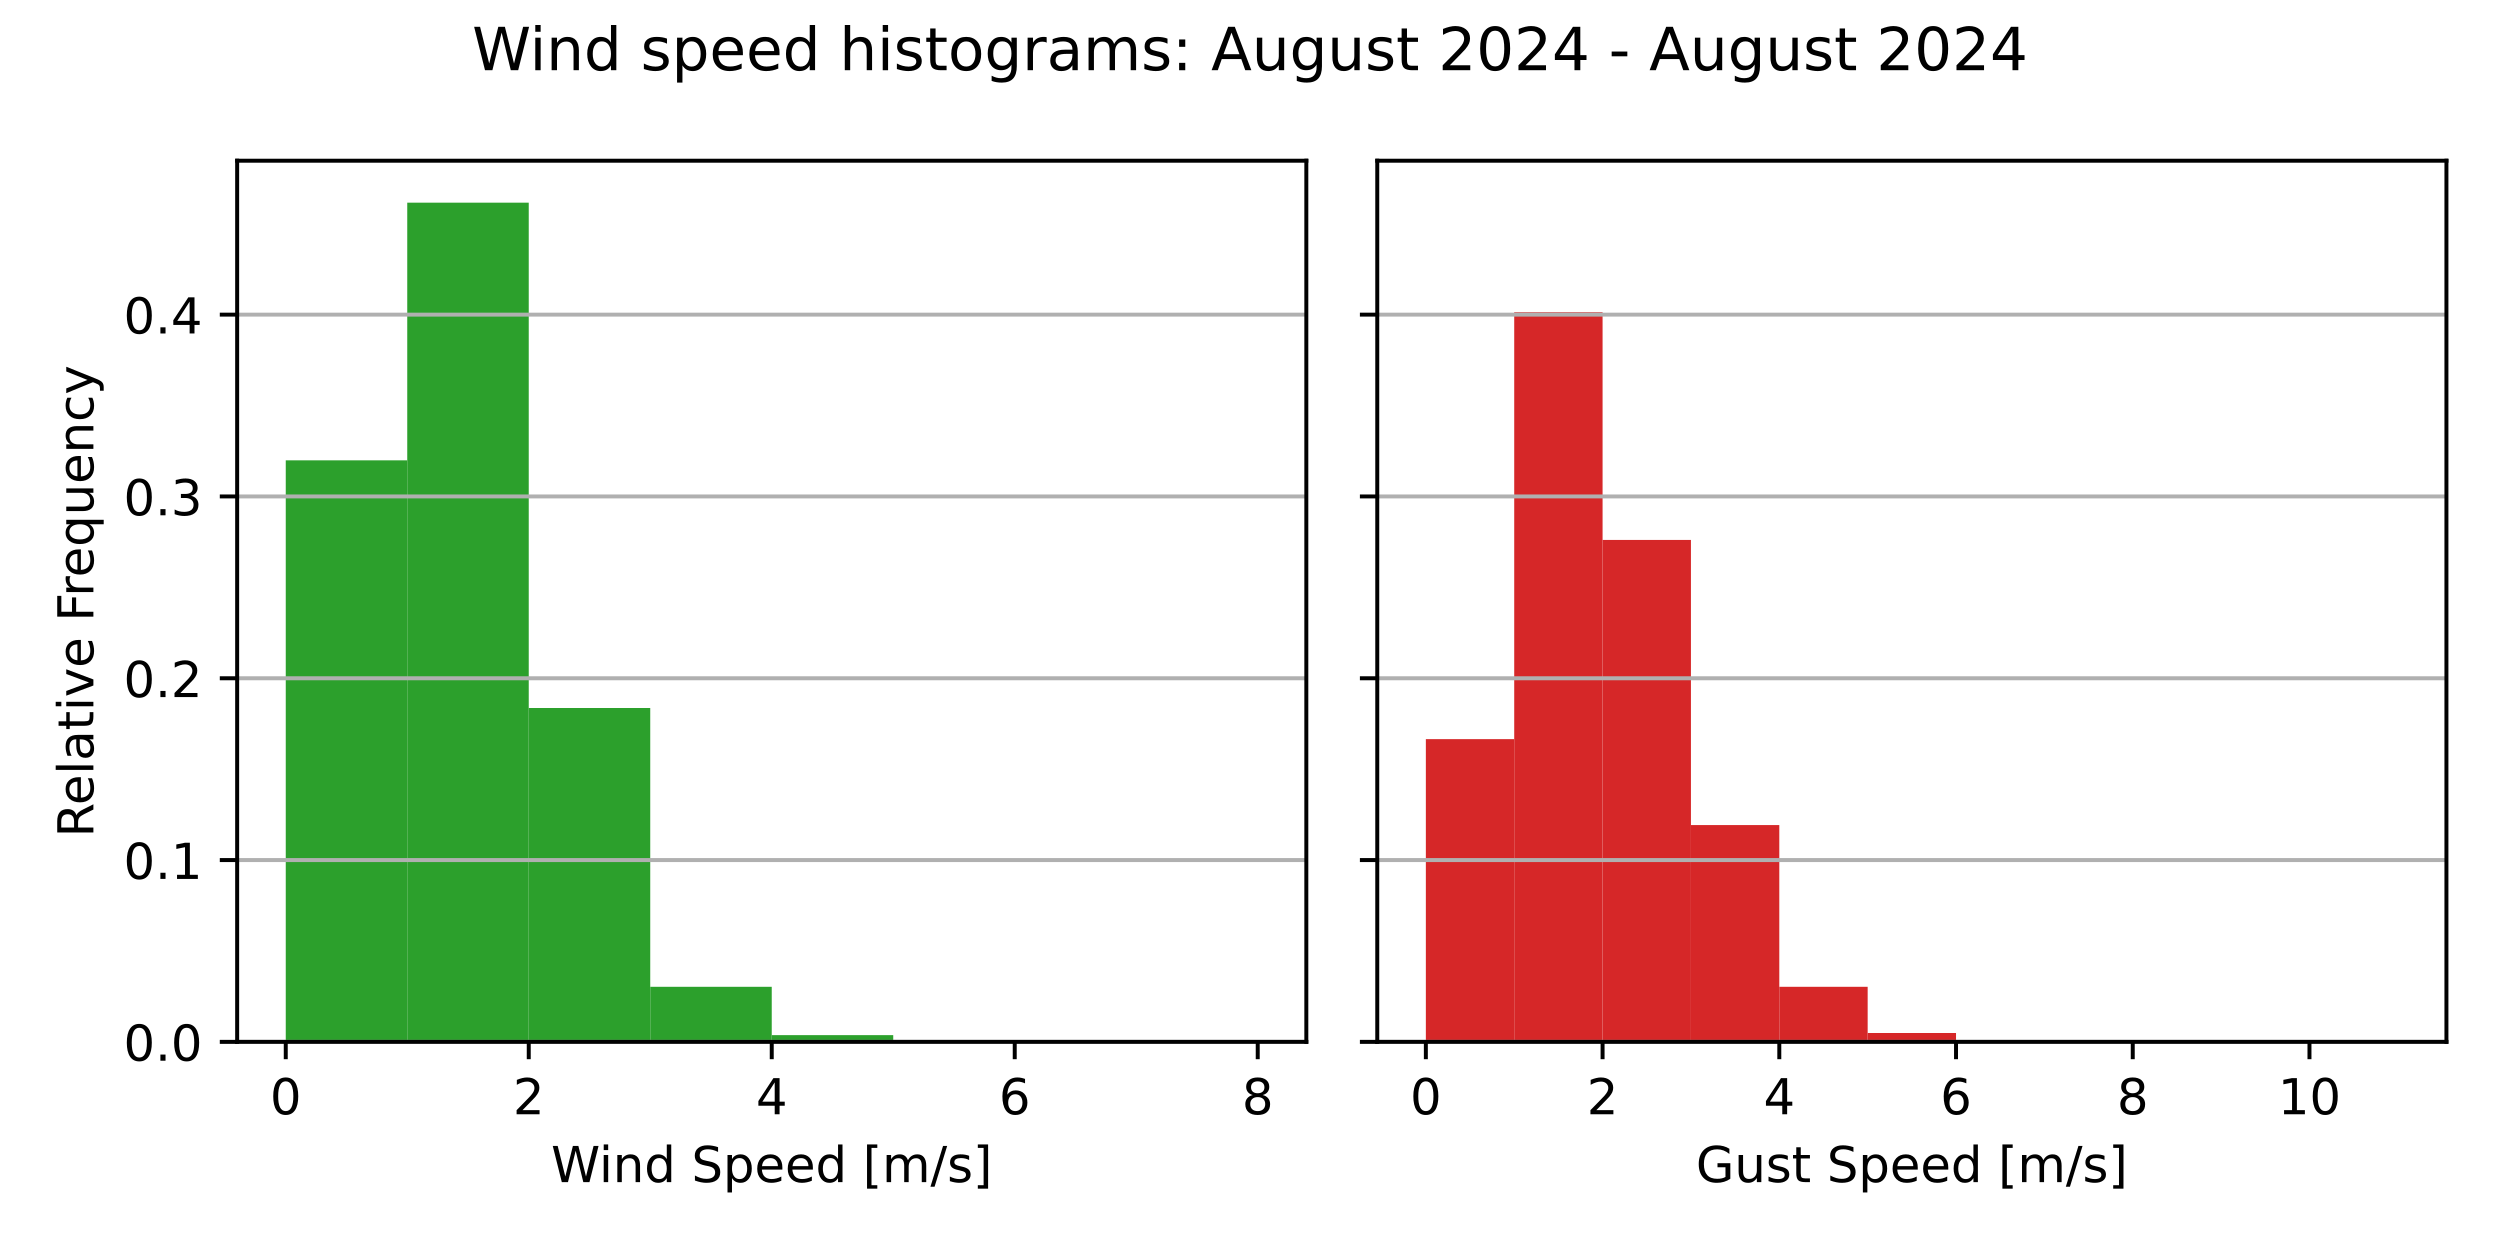
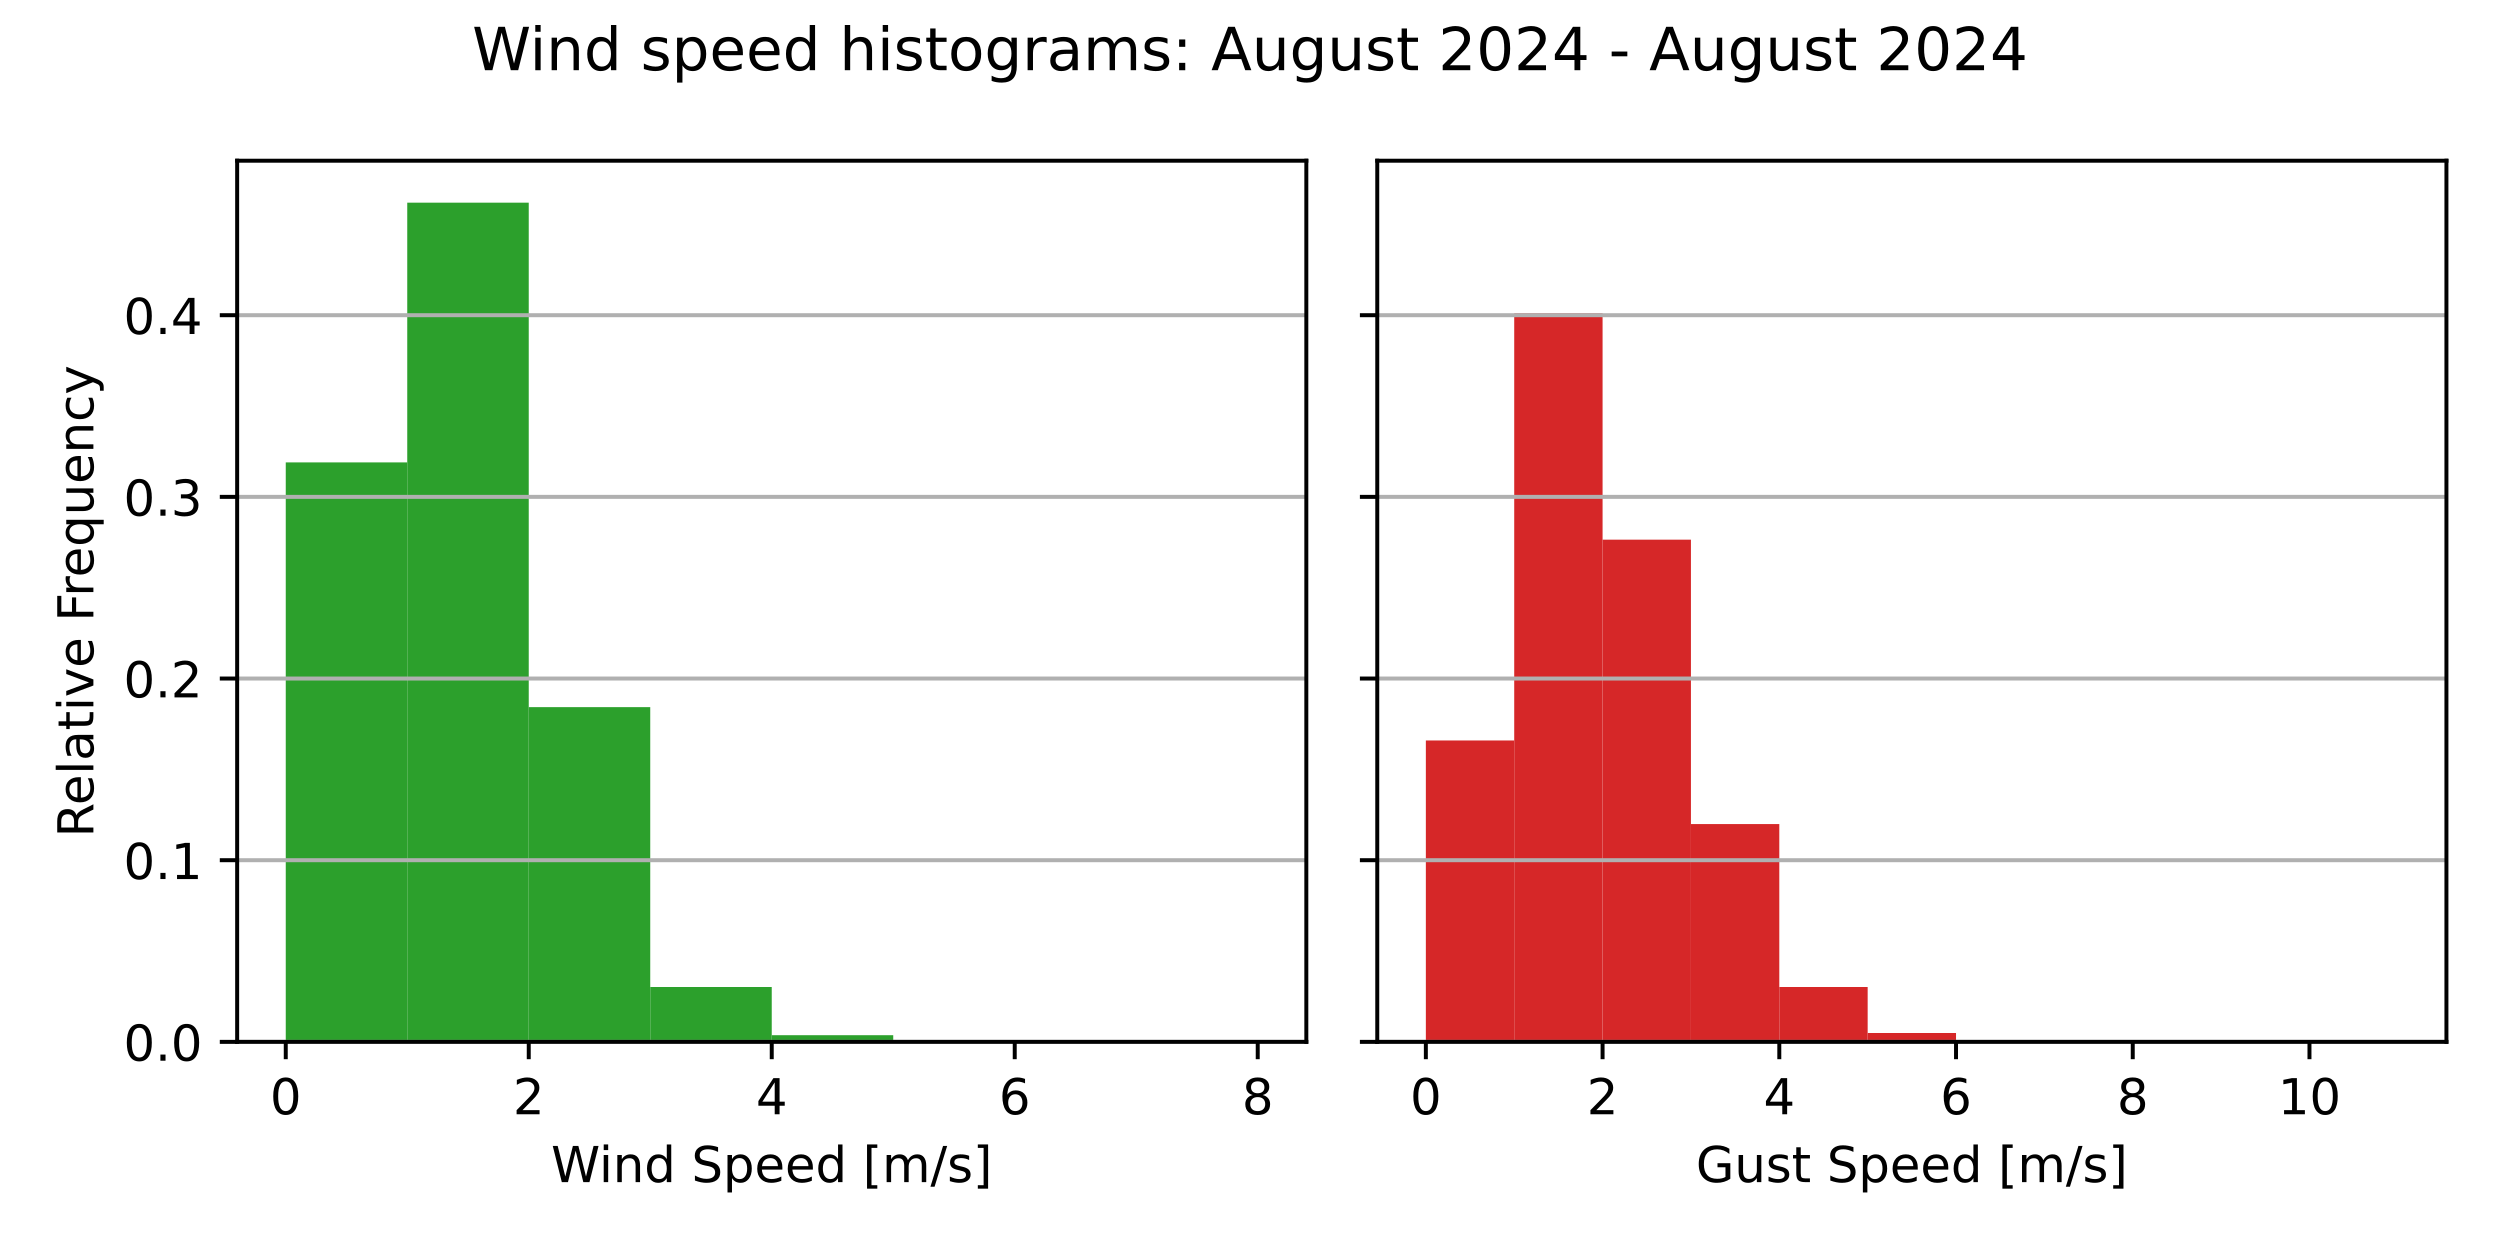
<svg xmlns="http://www.w3.org/2000/svg" xmlns:xlink="http://www.w3.org/1999/xlink" width="504pt" height="252pt" viewBox="0 0 504 252" version="1.1">
  <defs>
    <style type="text/css">*{stroke-linejoin: round; stroke-linecap: butt}</style>
  </defs>
  <g id="figure_1">
    <g id="patch_1">
      <path d="M 0 252  L 504 252  L 504 0  L 0 0  z " style="fill: #ffffff" />
    </g>
    <g id="axes_1">
      <g id="patch_2">
        <path d="M 47.81 210.04  L 263.355 210.04  L 263.355 32.4  L 47.81 32.4  z " style="fill: #ffffff" />
      </g>
      <g id="patch_3">
-         <path d="M 57.608 210.04  L 82.101 210.04  L 82.101 92.797  L 57.608 92.797  z " clip-path="url(#p27c87b55e8)" style="fill: #2ca02c" />
+         <path d="M 57.608 210.04  L 82.101 210.04  L 82.101 93.216  L 57.608 93.216  z " clip-path="url(#pb4e390ffa2)" style="fill: #2ca02c" />
      </g>
      <g id="patch_4">
-         <path d="M 82.101 210.04  L 106.595 210.04  L 106.595 40.859  L 82.101 40.859  z " clip-path="url(#p27c87b55e8)" style="fill: #2ca02c" />
+         <path d="M 82.101 210.04  L 106.595 210.04  L 106.595 40.859  L 82.101 40.859  z " clip-path="url(#pb4e390ffa2)" style="fill: #2ca02c" />
      </g>
      <g id="patch_5">
-         <path d="M 106.595 210.04  L 131.089 210.04  L 131.089 142.734  L 106.595 142.734  z " clip-path="url(#p27c87b55e8)" style="fill: #2ca02c" />
+         <path d="M 106.595 210.04  L 131.089 210.04  L 131.089 142.554  L 106.595 142.554  z " clip-path="url(#pb4e390ffa2)" style="fill: #2ca02c" />
      </g>
      <g id="patch_6">
-         <path d="M 131.089 210.04  L 155.583 210.04  L 155.583 198.943  L 131.089 198.943  z " clip-path="url(#p27c87b55e8)" style="fill: #2ca02c" />
+         <path d="M 131.089 210.04  L 155.583 210.04  L 155.583 198.973  L 131.089 198.973  z " clip-path="url(#pb4e390ffa2)" style="fill: #2ca02c" />
      </g>
      <g id="patch_7">
-         <path d="M 155.583 210.04  L 180.076 210.04  L 180.076 208.686  L 155.583 208.686  z " clip-path="url(#p27c87b55e8)" style="fill: #2ca02c" />
+         <path d="M 155.583 210.04  L 180.076 210.04  L 180.076 208.692  L 155.583 208.692  z " clip-path="url(#pb4e390ffa2)" style="fill: #2ca02c" />
      </g>
      <g id="patch_8">
-         <path d="M 180.076 210.04  L 204.57 210.04  L 204.57 209.811  L 180.076 209.811  z " clip-path="url(#p27c87b55e8)" style="fill: #2ca02c" />
+         <path d="M 180.076 210.04  L 204.57 210.04  L 204.57 209.812  L 180.076 209.812  z " clip-path="url(#pb4e390ffa2)" style="fill: #2ca02c" />
      </g>
      <g id="patch_9">
-         <path d="M 204.57 210.04  L 229.064 210.04  L 229.064 209.945  L 204.57 209.945  z " clip-path="url(#p27c87b55e8)" style="fill: #2ca02c" />
+         <path d="M 204.57 210.04  L 229.064 210.04  L 229.064 209.945  L 204.57 209.945  z " clip-path="url(#pb4e390ffa2)" style="fill: #2ca02c" />
      </g>
      <g id="patch_10">
-         <path d="M 229.064 210.04  L 253.558 210.04  L 253.558 210.021  L 229.064 210.021  z " clip-path="url(#p27c87b55e8)" style="fill: #2ca02c" />
+         <path d="M 229.064 210.04  L 253.558 210.04  L 253.558 210.021  L 229.064 210.021  z " clip-path="url(#pb4e390ffa2)" style="fill: #2ca02c" />
      </g>
      <g id="matplotlib.axis_1">
        <g id="xtick_1">
          <g id="line2d_1">
            <defs>
-               <path id="m546e5a97dc" d="M 0 0  L 0 3.5  " style="stroke: #000000; stroke-width: 0.8" />
+               <path id="mf61914fb1a" d="M 0 0  L 0 3.5  " style="stroke: #000000; stroke-width: 0.8" />
            </defs>
            <g>
-               <use xlink:href="#m546e5a97dc" x="57.608" y="210.04" style="stroke: #000000; stroke-width: 0.8" />
+               <use xlink:href="#mf61914fb1a" x="57.608" y="210.04" style="stroke: #000000; stroke-width: 0.8" />
            </g>
          </g>
          <g id="text_1">
            <g transform="translate(54.42625 224.6384) scale(0.1 -0.1)">
              <defs>
                <path id="DejaVuSans-30" d="M 2034 4250  Q 1547 4250 1301 3770  Q 1056 3291 1056 2328  Q 1056 1369 1301 889  Q 1547 409 2034 409  Q 2525 409 2770 889  Q 3016 1369 3016 2328  Q 3016 3291 2770 3770  Q 2525 4250 2034 4250  z M 2034 4750  Q 2819 4750 3233 4129  Q 3647 3509 3647 2328  Q 3647 1150 3233 529  Q 2819 -91 2034 -91  Q 1250 -91 836 529  Q 422 1150 422 2328  Q 422 3509 836 4129  Q 1250 4750 2034 4750  z " transform="scale(0.015625)" />
              </defs>
              <use xlink:href="#DejaVuSans-30" />
            </g>
          </g>
        </g>
        <g id="xtick_2">
          <g id="line2d_2">
            <g>
-               <use xlink:href="#m546e5a97dc" x="106.595" y="210.04" style="stroke: #000000; stroke-width: 0.8" />
+               <use xlink:href="#mf61914fb1a" x="106.595" y="210.04" style="stroke: #000000; stroke-width: 0.8" />
            </g>
          </g>
          <g id="text_2">
            <g transform="translate(103.4137 224.6384) scale(0.1 -0.1)">
              <defs>
                <path id="DejaVuSans-32" d="M 1228 531  L 3431 531  L 3431 0  L 469 0  L 469 531  Q 828 903 1448 1529  Q 2069 2156 2228 2338  Q 2531 2678 2651 2914  Q 2772 3150 2772 3378  Q 2772 3750 2511 3984  Q 2250 4219 1831 4219  Q 1534 4219 1204 4116  Q 875 4013 500 3803  L 500 4441  Q 881 4594 1212 4672  Q 1544 4750 1819 4750  Q 2544 4750 2975 4387  Q 3406 4025 3406 3419  Q 3406 3131 3298 2873  Q 3191 2616 2906 2266  Q 2828 2175 2409 1742  Q 1991 1309 1228 531  z " transform="scale(0.015625)" />
              </defs>
              <use xlink:href="#DejaVuSans-32" />
            </g>
          </g>
        </g>
        <g id="xtick_3">
          <g id="line2d_3">
            <g>
-               <use xlink:href="#m546e5a97dc" x="155.583" y="210.04" style="stroke: #000000; stroke-width: 0.8" />
+               <use xlink:href="#mf61914fb1a" x="155.583" y="210.04" style="stroke: #000000; stroke-width: 0.8" />
            </g>
          </g>
          <g id="text_3">
            <g transform="translate(152.4013 224.6384) scale(0.1 -0.1)">
              <defs>
                <path id="DejaVuSans-34" d="M 2419 4116  L 825 1625  L 2419 1625  L 2419 4116  z M 2253 4666  L 3047 4666  L 3047 1625  L 3713 1625  L 3713 1100  L 3047 1100  L 3047 0  L 2419 0  L 2419 1100  L 313 1100  L 313 1709  L 2253 4666  z " transform="scale(0.015625)" />
              </defs>
              <use xlink:href="#DejaVuSans-34" />
            </g>
          </g>
        </g>
        <g id="xtick_4">
          <g id="line2d_4">
            <g>
-               <use xlink:href="#m546e5a97dc" x="204.57" y="210.04" style="stroke: #000000; stroke-width: 0.8" />
+               <use xlink:href="#mf61914fb1a" x="204.57" y="210.04" style="stroke: #000000; stroke-width: 0.8" />
            </g>
          </g>
          <g id="text_4">
            <g transform="translate(201.3887 224.6384) scale(0.1 -0.1)">
              <defs>
                <path id="DejaVuSans-36" d="M 2113 2584  Q 1688 2584 1439 2293  Q 1191 2003 1191 1497  Q 1191 994 1439 701  Q 1688 409 2113 409  Q 2538 409 2786 701  Q 3034 994 3034 1497  Q 3034 2003 2786 2293  Q 2538 2584 2113 2584  z M 3366 4563  L 3366 3988  Q 3128 4100 2886 4159  Q 2644 4219 2406 4219  Q 1781 4219 1451 3797  Q 1122 3375 1075 2522  Q 1259 2794 1537 2939  Q 1816 3084 2150 3084  Q 2853 3084 3261 2657  Q 3669 2231 3669 1497  Q 3669 778 3244 343  Q 2819 -91 2113 -91  Q 1303 -91 875 529  Q 447 1150 447 2328  Q 447 3434 972 4092  Q 1497 4750 2381 4750  Q 2619 4750 2861 4703  Q 3103 4656 3366 4563  z " transform="scale(0.015625)" />
              </defs>
              <use xlink:href="#DejaVuSans-36" />
            </g>
          </g>
        </g>
        <g id="xtick_5">
          <g id="line2d_5">
            <g>
-               <use xlink:href="#m546e5a97dc" x="253.558" y="210.04" style="stroke: #000000; stroke-width: 0.8" />
+               <use xlink:href="#mf61914fb1a" x="253.558" y="210.04" style="stroke: #000000; stroke-width: 0.8" />
            </g>
          </g>
          <g id="text_5">
            <g transform="translate(250.3762 224.6384) scale(0.1 -0.1)">
              <defs>
                <path id="DejaVuSans-38" d="M 2034 2216  Q 1584 2216 1326 1975  Q 1069 1734 1069 1313  Q 1069 891 1326 650  Q 1584 409 2034 409  Q 2484 409 2743 651  Q 3003 894 3003 1313  Q 3003 1734 2745 1975  Q 2488 2216 2034 2216  z M 1403 2484  Q 997 2584 770 2862  Q 544 3141 544 3541  Q 544 4100 942 4425  Q 1341 4750 2034 4750  Q 2731 4750 3128 4425  Q 3525 4100 3525 3541  Q 3525 3141 3298 2862  Q 3072 2584 2669 2484  Q 3125 2378 3379 2068  Q 3634 1759 3634 1313  Q 3634 634 3220 271  Q 2806 -91 2034 -91  Q 1263 -91 848 271  Q 434 634 434 1313  Q 434 1759 690 2068  Q 947 2378 1403 2484  z M 1172 3481  Q 1172 3119 1398 2916  Q 1625 2713 2034 2713  Q 2441 2713 2670 2916  Q 2900 3119 2900 3481  Q 2900 3844 2670 4047  Q 2441 4250 2034 4250  Q 1625 4250 1398 4047  Q 1172 3844 1172 3481  z " transform="scale(0.015625)" />
              </defs>
              <use xlink:href="#DejaVuSans-38" />
            </g>
          </g>
        </g>
        <g id="text_6">
          <g transform="translate(111.1044 238.3166) scale(0.1 -0.1)">
            <defs>
              <path id="DejaVuSans-57" d="M 213 4666  L 850 4666  L 1831 722  L 2809 4666  L 3519 4666  L 4500 722  L 5478 4666  L 6119 4666  L 4947 0  L 4153 0  L 3169 4050  L 2175 0  L 1381 0  L 213 4666  z " transform="scale(0.015625)" />
              <path id="DejaVuSans-69" d="M 603 3500  L 1178 3500  L 1178 0  L 603 0  L 603 3500  z M 603 4863  L 1178 4863  L 1178 4134  L 603 4134  L 603 4863  z " transform="scale(0.015625)" />
              <path id="DejaVuSans-6e" d="M 3513 2113  L 3513 0  L 2938 0  L 2938 2094  Q 2938 2591 2744 2837  Q 2550 3084 2163 3084  Q 1697 3084 1428 2787  Q 1159 2491 1159 1978  L 1159 0  L 581 0  L 581 3500  L 1159 3500  L 1159 2956  Q 1366 3272 1645 3428  Q 1925 3584 2291 3584  Q 2894 3584 3203 3211  Q 3513 2838 3513 2113  z " transform="scale(0.015625)" />
              <path id="DejaVuSans-64" d="M 2906 2969  L 2906 4863  L 3481 4863  L 3481 0  L 2906 0  L 2906 525  Q 2725 213 2448 61  Q 2172 -91 1784 -91  Q 1150 -91 751 415  Q 353 922 353 1747  Q 353 2572 751 3078  Q 1150 3584 1784 3584  Q 2172 3584 2448 3432  Q 2725 3281 2906 2969  z M 947 1747  Q 947 1113 1208 752  Q 1469 391 1925 391  Q 2381 391 2643 752  Q 2906 1113 2906 1747  Q 2906 2381 2643 2742  Q 2381 3103 1925 3103  Q 1469 3103 1208 2742  Q 947 2381 947 1747  z " transform="scale(0.015625)" />
              <path id="DejaVuSans-20" transform="scale(0.015625)" />
              <path id="DejaVuSans-53" d="M 3425 4513  L 3425 3897  Q 3066 4069 2747 4153  Q 2428 4238 2131 4238  Q 1616 4238 1336 4038  Q 1056 3838 1056 3469  Q 1056 3159 1242 3001  Q 1428 2844 1947 2747  L 2328 2669  Q 3034 2534 3370 2195  Q 3706 1856 3706 1288  Q 3706 609 3251 259  Q 2797 -91 1919 -91  Q 1588 -91 1214 -16  Q 841 59 441 206  L 441 856  Q 825 641 1194 531  Q 1563 422 1919 422  Q 2459 422 2753 634  Q 3047 847 3047 1241  Q 3047 1584 2836 1778  Q 2625 1972 2144 2069  L 1759 2144  Q 1053 2284 737 2584  Q 422 2884 422 3419  Q 422 4038 858 4394  Q 1294 4750 2059 4750  Q 2388 4750 2728 4690  Q 3069 4631 3425 4513  z " transform="scale(0.015625)" />
              <path id="DejaVuSans-70" d="M 1159 525  L 1159 -1331  L 581 -1331  L 581 3500  L 1159 3500  L 1159 2969  Q 1341 3281 1617 3432  Q 1894 3584 2278 3584  Q 2916 3584 3314 3078  Q 3713 2572 3713 1747  Q 3713 922 3314 415  Q 2916 -91 2278 -91  Q 1894 -91 1617 61  Q 1341 213 1159 525  z M 3116 1747  Q 3116 2381 2855 2742  Q 2594 3103 2138 3103  Q 1681 3103 1420 2742  Q 1159 2381 1159 1747  Q 1159 1113 1420 752  Q 1681 391 2138 391  Q 2594 391 2855 752  Q 3116 1113 3116 1747  z " transform="scale(0.015625)" />
              <path id="DejaVuSans-65" d="M 3597 1894  L 3597 1613  L 953 1613  Q 991 1019 1311 708  Q 1631 397 2203 397  Q 2534 397 2845 478  Q 3156 559 3463 722  L 3463 178  Q 3153 47 2828 -22  Q 2503 -91 2169 -91  Q 1331 -91 842 396  Q 353 884 353 1716  Q 353 2575 817 3079  Q 1281 3584 2069 3584  Q 2775 3584 3186 3129  Q 3597 2675 3597 1894  z M 3022 2063  Q 3016 2534 2758 2815  Q 2500 3097 2075 3097  Q 1594 3097 1305 2825  Q 1016 2553 972 2059  L 3022 2063  z " transform="scale(0.015625)" />
              <path id="DejaVuSans-5b" d="M 550 4863  L 1875 4863  L 1875 4416  L 1125 4416  L 1125 -397  L 1875 -397  L 1875 -844  L 550 -844  L 550 4863  z " transform="scale(0.015625)" />
              <path id="DejaVuSans-6d" d="M 3328 2828  Q 3544 3216 3844 3400  Q 4144 3584 4550 3584  Q 5097 3584 5394 3201  Q 5691 2819 5691 2113  L 5691 0  L 5113 0  L 5113 2094  Q 5113 2597 4934 2840  Q 4756 3084 4391 3084  Q 3944 3084 3684 2787  Q 3425 2491 3425 1978  L 3425 0  L 2847 0  L 2847 2094  Q 2847 2600 2669 2842  Q 2491 3084 2119 3084  Q 1678 3084 1418 2786  Q 1159 2488 1159 1978  L 1159 0  L 581 0  L 581 3500  L 1159 3500  L 1159 2956  Q 1356 3278 1631 3431  Q 1906 3584 2284 3584  Q 2666 3584 2933 3390  Q 3200 3197 3328 2828  z " transform="scale(0.015625)" />
              <path id="DejaVuSans-2f" d="M 1625 4666  L 2156 4666  L 531 -594  L 0 -594  L 1625 4666  z " transform="scale(0.015625)" />
              <path id="DejaVuSans-73" d="M 2834 3397  L 2834 2853  Q 2591 2978 2328 3040  Q 2066 3103 1784 3103  Q 1356 3103 1142 2972  Q 928 2841 928 2578  Q 928 2378 1081 2264  Q 1234 2150 1697 2047  L 1894 2003  Q 2506 1872 2764 1633  Q 3022 1394 3022 966  Q 3022 478 2636 193  Q 2250 -91 1575 -91  Q 1294 -91 989 -36  Q 684 19 347 128  L 347 722  Q 666 556 975 473  Q 1284 391 1588 391  Q 1994 391 2212 530  Q 2431 669 2431 922  Q 2431 1156 2273 1281  Q 2116 1406 1581 1522  L 1381 1569  Q 847 1681 609 1914  Q 372 2147 372 2553  Q 372 3047 722 3315  Q 1072 3584 1716 3584  Q 2034 3584 2315 3537  Q 2597 3491 2834 3397  z " transform="scale(0.015625)" />
              <path id="DejaVuSans-5d" d="M 1947 4863  L 1947 -844  L 622 -844  L 622 -397  L 1369 -397  L 1369 4416  L 622 4416  L 622 4863  L 1947 4863  z " transform="scale(0.015625)" />
            </defs>
            <use xlink:href="#DejaVuSans-57" />
            <use xlink:href="#DejaVuSans-69" x="96.627" />
            <use xlink:href="#DejaVuSans-6e" x="124.41" />
            <use xlink:href="#DejaVuSans-64" x="187.789" />
            <use xlink:href="#DejaVuSans-20" x="251.266" />
            <use xlink:href="#DejaVuSans-53" x="283.053" />
            <use xlink:href="#DejaVuSans-70" x="346.529" />
            <use xlink:href="#DejaVuSans-65" x="410.006" />
            <use xlink:href="#DejaVuSans-65" x="471.529" />
            <use xlink:href="#DejaVuSans-64" x="533.053" />
            <use xlink:href="#DejaVuSans-20" x="596.529" />
            <use xlink:href="#DejaVuSans-5b" x="628.316" />
            <use xlink:href="#DejaVuSans-6d" x="667.33" />
            <use xlink:href="#DejaVuSans-2f" x="764.742" />
            <use xlink:href="#DejaVuSans-73" x="798.434" />
            <use xlink:href="#DejaVuSans-5d" x="850.533" />
          </g>
        </g>
      </g>
      <g id="matplotlib.axis_2">
        <g id="ytick_1">
          <g id="line2d_6">
-             <path d="M 47.81 210.04  L 263.355 210.04  " clip-path="url(#p27c87b55e8)" style="fill: none; stroke: #b0b0b0; stroke-width: 0.8; stroke-linecap: square" />
+             <path d="M 47.81 210.04  L 263.355 210.04  " clip-path="url(#pb4e390ffa2)" style="fill: none; stroke: #b0b0b0; stroke-width: 0.8; stroke-linecap: square" />
          </g>
          <g id="line2d_7">
            <defs>
-               <path id="m36e4ae3448" d="M 0 0  L -3.5 0  " style="stroke: #000000; stroke-width: 0.8" />
+               <path id="me616de8042" d="M 0 0  L -3.5 0  " style="stroke: #000000; stroke-width: 0.8" />
            </defs>
            <g>
-               <use xlink:href="#m36e4ae3448" x="47.81" y="210.04" style="stroke: #000000; stroke-width: 0.8" />
+               <use xlink:href="#me616de8042" x="47.81" y="210.04" style="stroke: #000000; stroke-width: 0.8" />
            </g>
          </g>
          <g id="text_7">
            <g transform="translate(24.90687 213.8392) scale(0.1 -0.1)">
              <defs>
                <path id="DejaVuSans-2e" d="M 684 794  L 1344 794  L 1344 0  L 684 0  L 684 794  z " transform="scale(0.015625)" />
              </defs>
              <use xlink:href="#DejaVuSans-30" />
              <use xlink:href="#DejaVuSans-2e" x="63.623" />
              <use xlink:href="#DejaVuSans-30" x="95.41" />
            </g>
          </g>
        </g>
        <g id="ytick_2">
          <g id="line2d_8">
-             <path d="M 47.81 173.388  L 263.355 173.388  " clip-path="url(#p27c87b55e8)" style="fill: none; stroke: #b0b0b0; stroke-width: 0.8; stroke-linecap: square" />
+             <path d="M 47.81 173.415  L 263.355 173.415  " clip-path="url(#pb4e390ffa2)" style="fill: none; stroke: #b0b0b0; stroke-width: 0.8; stroke-linecap: square" />
          </g>
          <g id="line2d_9">
            <g>
-               <use xlink:href="#m36e4ae3448" x="47.81" y="173.388" style="stroke: #000000; stroke-width: 0.8" />
+               <use xlink:href="#me616de8042" x="47.81" y="173.415" style="stroke: #000000; stroke-width: 0.8" />
            </g>
          </g>
          <g id="text_8">
-             <g transform="translate(24.90687 177.1868) scale(0.1 -0.1)">
+             <g transform="translate(24.90687 177.2144) scale(0.1 -0.1)">
              <defs>
                <path id="DejaVuSans-31" d="M 794 531  L 1825 531  L 1825 4091  L 703 3866  L 703 4441  L 1819 4666  L 2450 4666  L 2450 531  L 3481 531  L 3481 0  L 794 0  L 794 531  z " transform="scale(0.015625)" />
              </defs>
              <use xlink:href="#DejaVuSans-30" />
              <use xlink:href="#DejaVuSans-2e" x="63.623" />
              <use xlink:href="#DejaVuSans-31" x="95.41" />
            </g>
          </g>
        </g>
        <g id="ytick_3">
          <g id="line2d_10">
-             <path d="M 47.81 136.735  L 263.355 136.735  " clip-path="url(#p27c87b55e8)" style="fill: none; stroke: #b0b0b0; stroke-width: 0.8; stroke-linecap: square" />
+             <path d="M 47.81 136.79  L 263.355 136.79  " clip-path="url(#pb4e390ffa2)" style="fill: none; stroke: #b0b0b0; stroke-width: 0.8; stroke-linecap: square" />
          </g>
          <g id="line2d_11">
            <g>
-               <use xlink:href="#m36e4ae3448" x="47.81" y="136.735" style="stroke: #000000; stroke-width: 0.8" />
+               <use xlink:href="#me616de8042" x="47.81" y="136.79" style="stroke: #000000; stroke-width: 0.8" />
            </g>
          </g>
          <g id="text_9">
-             <g transform="translate(24.90687 140.5345) scale(0.1 -0.1)">
+             <g transform="translate(24.90687 140.5895) scale(0.1 -0.1)">
              <use xlink:href="#DejaVuSans-30" />
              <use xlink:href="#DejaVuSans-2e" x="63.623" />
              <use xlink:href="#DejaVuSans-32" x="95.41" />
            </g>
          </g>
        </g>
        <g id="ytick_4">
          <g id="line2d_12">
-             <path d="M 47.81 100.083  L 263.355 100.083  " clip-path="url(#p27c87b55e8)" style="fill: none; stroke: #b0b0b0; stroke-width: 0.8; stroke-linecap: square" />
+             <path d="M 47.81 100.165  L 263.355 100.165  " clip-path="url(#pb4e390ffa2)" style="fill: none; stroke: #b0b0b0; stroke-width: 0.8; stroke-linecap: square" />
          </g>
          <g id="line2d_13">
            <g>
-               <use xlink:href="#m36e4ae3448" x="47.81" y="100.083" style="stroke: #000000; stroke-width: 0.8" />
+               <use xlink:href="#me616de8042" x="47.81" y="100.165" style="stroke: #000000; stroke-width: 0.8" />
            </g>
          </g>
          <g id="text_10">
-             <g transform="translate(24.90687 103.8821) scale(0.1 -0.1)">
+             <g transform="translate(24.90687 103.9646) scale(0.1 -0.1)">
              <defs>
                <path id="DejaVuSans-33" d="M 2597 2516  Q 3050 2419 3304 2112  Q 3559 1806 3559 1356  Q 3559 666 3084 287  Q 2609 -91 1734 -91  Q 1441 -91 1130 -33  Q 819 25 488 141  L 488 750  Q 750 597 1062 519  Q 1375 441 1716 441  Q 2309 441 2620 675  Q 2931 909 2931 1356  Q 2931 1769 2642 2001  Q 2353 2234 1838 2234  L 1294 2234  L 1294 2753  L 1863 2753  Q 2328 2753 2575 2939  Q 2822 3125 2822 3475  Q 2822 3834 2567 4026  Q 2313 4219 1838 4219  Q 1578 4219 1281 4162  Q 984 4106 628 3988  L 628 4550  Q 988 4650 1302 4700  Q 1616 4750 1894 4750  Q 2613 4750 3031 4423  Q 3450 4097 3450 3541  Q 3450 3153 3228 2886  Q 3006 2619 2597 2516  z " transform="scale(0.015625)" />
              </defs>
              <use xlink:href="#DejaVuSans-30" />
              <use xlink:href="#DejaVuSans-2e" x="63.623" />
              <use xlink:href="#DejaVuSans-33" x="95.41" />
            </g>
          </g>
        </g>
        <g id="ytick_5">
          <g id="line2d_14">
-             <path d="M 47.81 63.43  L 263.355 63.43  " clip-path="url(#p27c87b55e8)" style="fill: none; stroke: #b0b0b0; stroke-width: 0.8; stroke-linecap: square" />
+             <path d="M 47.81 63.541  L 263.355 63.541  " clip-path="url(#pb4e390ffa2)" style="fill: none; stroke: #b0b0b0; stroke-width: 0.8; stroke-linecap: square" />
          </g>
          <g id="line2d_15">
            <g>
-               <use xlink:href="#m36e4ae3448" x="47.81" y="63.43" style="stroke: #000000; stroke-width: 0.8" />
+               <use xlink:href="#me616de8042" x="47.81" y="63.541" style="stroke: #000000; stroke-width: 0.8" />
            </g>
          </g>
          <g id="text_11">
-             <g transform="translate(24.90687 67.22971) scale(0.1 -0.1)">
+             <g transform="translate(24.90687 67.33975) scale(0.1 -0.1)">
              <use xlink:href="#DejaVuSans-30" />
              <use xlink:href="#DejaVuSans-2e" x="63.623" />
              <use xlink:href="#DejaVuSans-34" x="95.41" />
            </g>
          </g>
        </g>
        <g id="text_12">
          <g transform="translate(18.82719 168.8028) rotate(-90) scale(0.1 -0.1)">
            <defs>
              <path id="DejaVuSans-52" d="M 2841 2188  Q 3044 2119 3236 1894  Q 3428 1669 3622 1275  L 4263 0  L 3584 0  L 2988 1197  Q 2756 1666 2539 1819  Q 2322 1972 1947 1972  L 1259 1972  L 1259 0  L 628 0  L 628 4666  L 2053 4666  Q 2853 4666 3247 4331  Q 3641 3997 3641 3322  Q 3641 2881 3436 2590  Q 3231 2300 2841 2188  z M 1259 4147  L 1259 2491  L 2053 2491  Q 2509 2491 2742 2702  Q 2975 2913 2975 3322  Q 2975 3731 2742 3939  Q 2509 4147 2053 4147  L 1259 4147  z " transform="scale(0.015625)" />
              <path id="DejaVuSans-6c" d="M 603 4863  L 1178 4863  L 1178 0  L 603 0  L 603 4863  z " transform="scale(0.015625)" />
              <path id="DejaVuSans-61" d="M 2194 1759  Q 1497 1759 1228 1600  Q 959 1441 959 1056  Q 959 750 1161 570  Q 1363 391 1709 391  Q 2188 391 2477 730  Q 2766 1069 2766 1631  L 2766 1759  L 2194 1759  z M 3341 1997  L 3341 0  L 2766 0  L 2766 531  Q 2569 213 2275 61  Q 1981 -91 1556 -91  Q 1019 -91 701 211  Q 384 513 384 1019  Q 384 1609 779 1909  Q 1175 2209 1959 2209  L 2766 2209  L 2766 2266  Q 2766 2663 2505 2880  Q 2244 3097 1772 3097  Q 1472 3097 1187 3025  Q 903 2953 641 2809  L 641 3341  Q 956 3463 1253 3523  Q 1550 3584 1831 3584  Q 2591 3584 2966 3190  Q 3341 2797 3341 1997  z " transform="scale(0.015625)" />
              <path id="DejaVuSans-74" d="M 1172 4494  L 1172 3500  L 2356 3500  L 2356 3053  L 1172 3053  L 1172 1153  Q 1172 725 1289 603  Q 1406 481 1766 481  L 2356 481  L 2356 0  L 1766 0  Q 1100 0 847 248  Q 594 497 594 1153  L 594 3053  L 172 3053  L 172 3500  L 594 3500  L 594 4494  L 1172 4494  z " transform="scale(0.015625)" />
              <path id="DejaVuSans-76" d="M 191 3500  L 800 3500  L 1894 563  L 2988 3500  L 3597 3500  L 2284 0  L 1503 0  L 191 3500  z " transform="scale(0.015625)" />
              <path id="DejaVuSans-46" d="M 628 4666  L 3309 4666  L 3309 4134  L 1259 4134  L 1259 2759  L 3109 2759  L 3109 2228  L 1259 2228  L 1259 0  L 628 0  L 628 4666  z " transform="scale(0.015625)" />
              <path id="DejaVuSans-72" d="M 2631 2963  Q 2534 3019 2420 3045  Q 2306 3072 2169 3072  Q 1681 3072 1420 2755  Q 1159 2438 1159 1844  L 1159 0  L 581 0  L 581 3500  L 1159 3500  L 1159 2956  Q 1341 3275 1631 3429  Q 1922 3584 2338 3584  Q 2397 3584 2469 3576  Q 2541 3569 2628 3553  L 2631 2963  z " transform="scale(0.015625)" />
              <path id="DejaVuSans-71" d="M 947 1747  Q 947 1113 1208 752  Q 1469 391 1925 391  Q 2381 391 2643 752  Q 2906 1113 2906 1747  Q 2906 2381 2643 2742  Q 2381 3103 1925 3103  Q 1469 3103 1208 2742  Q 947 2381 947 1747  z M 2906 525  Q 2725 213 2448 61  Q 2172 -91 1784 -91  Q 1150 -91 751 415  Q 353 922 353 1747  Q 353 2572 751 3078  Q 1150 3584 1784 3584  Q 2172 3584 2448 3432  Q 2725 3281 2906 2969  L 2906 3500  L 3481 3500  L 3481 -1331  L 2906 -1331  L 2906 525  z " transform="scale(0.015625)" />
              <path id="DejaVuSans-75" d="M 544 1381  L 544 3500  L 1119 3500  L 1119 1403  Q 1119 906 1312 657  Q 1506 409 1894 409  Q 2359 409 2629 706  Q 2900 1003 2900 1516  L 2900 3500  L 3475 3500  L 3475 0  L 2900 0  L 2900 538  Q 2691 219 2414 64  Q 2138 -91 1772 -91  Q 1169 -91 856 284  Q 544 659 544 1381  z M 1991 3584  L 1991 3584  z " transform="scale(0.015625)" />
              <path id="DejaVuSans-63" d="M 3122 3366  L 3122 2828  Q 2878 2963 2633 3030  Q 2388 3097 2138 3097  Q 1578 3097 1268 2742  Q 959 2388 959 1747  Q 959 1106 1268 751  Q 1578 397 2138 397  Q 2388 397 2633 464  Q 2878 531 3122 666  L 3122 134  Q 2881 22 2623 -34  Q 2366 -91 2075 -91  Q 1284 -91 818 406  Q 353 903 353 1747  Q 353 2603 823 3093  Q 1294 3584 2113 3584  Q 2378 3584 2631 3529  Q 2884 3475 3122 3366  z " transform="scale(0.015625)" />
              <path id="DejaVuSans-79" d="M 2059 -325  Q 1816 -950 1584 -1140  Q 1353 -1331 966 -1331  L 506 -1331  L 506 -850  L 844 -850  Q 1081 -850 1212 -737  Q 1344 -625 1503 -206  L 1606 56  L 191 3500  L 800 3500  L 1894 763  L 2988 3500  L 3597 3500  L 2059 -325  z " transform="scale(0.015625)" />
            </defs>
            <use xlink:href="#DejaVuSans-52" />
            <use xlink:href="#DejaVuSans-65" x="64.982" />
            <use xlink:href="#DejaVuSans-6c" x="126.506" />
            <use xlink:href="#DejaVuSans-61" x="154.289" />
            <use xlink:href="#DejaVuSans-74" x="215.568" />
            <use xlink:href="#DejaVuSans-69" x="254.777" />
            <use xlink:href="#DejaVuSans-76" x="282.561" />
            <use xlink:href="#DejaVuSans-65" x="341.74" />
            <use xlink:href="#DejaVuSans-20" x="403.264" />
            <use xlink:href="#DejaVuSans-46" x="435.051" />
            <use xlink:href="#DejaVuSans-72" x="485.32" />
            <use xlink:href="#DejaVuSans-65" x="524.184" />
            <use xlink:href="#DejaVuSans-71" x="585.707" />
            <use xlink:href="#DejaVuSans-75" x="649.184" />
            <use xlink:href="#DejaVuSans-65" x="712.562" />
            <use xlink:href="#DejaVuSans-6e" x="774.086" />
            <use xlink:href="#DejaVuSans-63" x="837.465" />
            <use xlink:href="#DejaVuSans-79" x="892.445" />
          </g>
        </g>
      </g>
      <g id="patch_11">
        <path d="M 47.81 210.04  L 47.81 32.4  " style="fill: none; stroke: #000000; stroke-width: 0.8; stroke-linejoin: miter; stroke-linecap: square" />
      </g>
      <g id="patch_12">
        <path d="M 263.355 210.04  L 263.355 32.4  " style="fill: none; stroke: #000000; stroke-width: 0.8; stroke-linejoin: miter; stroke-linecap: square" />
      </g>
      <g id="patch_13">
        <path d="M 47.81 210.04  L 263.355 210.04  " style="fill: none; stroke: #000000; stroke-width: 0.8; stroke-linejoin: miter; stroke-linecap: square" />
      </g>
      <g id="patch_14">
        <path d="M 47.81 32.4  L 263.355 32.4  " style="fill: none; stroke: #000000; stroke-width: 0.8; stroke-linejoin: miter; stroke-linecap: square" />
      </g>
    </g>
    <g id="axes_2">
      <g id="patch_15">
        <path d="M 277.655 210.04  L 493.2 210.04  L 493.2 32.4  L 277.655 32.4  z " style="fill: #ffffff" />
      </g>
      <g id="patch_16">
-         <path d="M 287.452 210.04  L 305.266 210.04  L 305.266 149.007  L 287.452 149.007  z " clip-path="url(#pcff5802148)" style="fill: #d62728" />
+         <path d="M 287.452 210.04  L 305.266 210.04  L 305.266 149.274  L 287.452 149.274  z " clip-path="url(#p4ef532b7f9)" style="fill: #d62728" />
      </g>
      <g id="patch_17">
-         <path d="M 305.266 210.04  L 323.08 210.04  L 323.08 62.958  L 305.266 62.958  z " clip-path="url(#pcff5802148)" style="fill: #d62728" />
+         <path d="M 305.266 210.04  L 323.08 210.04  L 323.08 63.184  L 305.266 63.184  z " clip-path="url(#p4ef532b7f9)" style="fill: #d62728" />
      </g>
      <g id="patch_18">
-         <path d="M 323.08 210.04  L 340.893 210.04  L 340.893 108.852  L 323.08 108.852  z " clip-path="url(#pcff5802148)" style="fill: #d62728" />
+         <path d="M 323.08 210.04  L 340.893 210.04  L 340.893 108.801  L 323.08 108.801  z " clip-path="url(#p4ef532b7f9)" style="fill: #d62728" />
      </g>
      <g id="patch_19">
-         <path d="M 340.893 210.04  L 358.707 210.04  L 358.707 166.339  L 340.893 166.339  z " clip-path="url(#pcff5802148)" style="fill: #d62728" />
+         <path d="M 340.893 210.04  L 358.707 210.04  L 358.707 166.131  L 340.893 166.131  z " clip-path="url(#p4ef532b7f9)" style="fill: #d62728" />
      </g>
      <g id="patch_20">
-         <path d="M 358.707 210.04  L 376.521 210.04  L 376.521 198.943  L 358.707 198.943  z " clip-path="url(#pcff5802148)" style="fill: #d62728" />
+         <path d="M 358.707 210.04  L 376.521 210.04  L 376.521 198.973  L 358.707 198.973  z " clip-path="url(#p4ef532b7f9)" style="fill: #d62728" />
      </g>
      <g id="patch_21">
-         <path d="M 376.521 210.04  L 394.334 210.04  L 394.334 208.248  L 376.521 208.248  z " clip-path="url(#pcff5802148)" style="fill: #d62728" />
+         <path d="M 376.521 210.04  L 394.334 210.04  L 394.334 208.256  L 376.521 208.256  z " clip-path="url(#p4ef532b7f9)" style="fill: #d62728" />
      </g>
      <g id="patch_22">
-         <path d="M 394.334 210.04  L 412.148 210.04  L 412.148 209.735  L 394.334 209.735  z " clip-path="url(#pcff5802148)" style="fill: #d62728" />
+         <path d="M 394.334 210.04  L 412.148 210.04  L 412.148 209.736  L 394.334 209.736  z " clip-path="url(#p4ef532b7f9)" style="fill: #d62728" />
      </g>
      <g id="patch_23">
-         <path d="M 412.148 210.04  L 429.962 210.04  L 429.962 209.849  L 412.148 209.849  z " clip-path="url(#pcff5802148)" style="fill: #d62728" />
+         <path d="M 412.148 210.04  L 429.962 210.04  L 429.962 209.85  L 412.148 209.85  z " clip-path="url(#p4ef532b7f9)" style="fill: #d62728" />
      </g>
      <g id="patch_24">
-         <path d="M 429.962 210.04  L 447.775 210.04  L 447.775 209.926  L 429.962 209.926  z " clip-path="url(#pcff5802148)" style="fill: #d62728" />
+         <path d="M 429.962 210.04  L 447.775 210.04  L 447.775 209.926  L 429.962 209.926  z " clip-path="url(#p4ef532b7f9)" style="fill: #d62728" />
      </g>
      <g id="patch_25">
-         <path d="M 447.775 210.04  L 465.589 210.04  L 465.589 210.04  L 447.775 210.04  z " clip-path="url(#pcff5802148)" style="fill: #d62728" />
+         <path d="M 447.775 210.04  L 465.589 210.04  L 465.589 210.04  L 447.775 210.04  z " clip-path="url(#p4ef532b7f9)" style="fill: #d62728" />
      </g>
      <g id="patch_26">
-         <path d="M 465.589 210.04  L 483.402 210.04  L 483.402 210.021  L 465.589 210.021  z " clip-path="url(#pcff5802148)" style="fill: #d62728" />
+         <path d="M 465.589 210.04  L 483.402 210.04  L 483.402 210.021  L 465.589 210.021  z " clip-path="url(#p4ef532b7f9)" style="fill: #d62728" />
      </g>
      <g id="matplotlib.axis_3">
        <g id="xtick_6">
          <g id="line2d_16">
            <g>
-               <use xlink:href="#m546e5a97dc" x="287.452" y="210.04" style="stroke: #000000; stroke-width: 0.8" />
+               <use xlink:href="#mf61914fb1a" x="287.452" y="210.04" style="stroke: #000000; stroke-width: 0.8" />
            </g>
          </g>
          <g id="text_13">
            <g transform="translate(284.2713 224.6384) scale(0.1 -0.1)">
              <use xlink:href="#DejaVuSans-30" />
            </g>
          </g>
        </g>
        <g id="xtick_7">
          <g id="line2d_17">
            <g>
-               <use xlink:href="#m546e5a97dc" x="323.08" y="210.04" style="stroke: #000000; stroke-width: 0.8" />
+               <use xlink:href="#mf61914fb1a" x="323.08" y="210.04" style="stroke: #000000; stroke-width: 0.8" />
            </g>
          </g>
          <g id="text_14">
            <g transform="translate(319.8985 224.6384) scale(0.1 -0.1)">
              <use xlink:href="#DejaVuSans-32" />
            </g>
          </g>
        </g>
        <g id="xtick_8">
          <g id="line2d_18">
            <g>
-               <use xlink:href="#m546e5a97dc" x="358.707" y="210.04" style="stroke: #000000; stroke-width: 0.8" />
+               <use xlink:href="#mf61914fb1a" x="358.707" y="210.04" style="stroke: #000000; stroke-width: 0.8" />
            </g>
          </g>
          <g id="text_15">
            <g transform="translate(355.5258 224.6384) scale(0.1 -0.1)">
              <use xlink:href="#DejaVuSans-34" />
            </g>
          </g>
        </g>
        <g id="xtick_9">
          <g id="line2d_19">
            <g>
-               <use xlink:href="#m546e5a97dc" x="394.334" y="210.04" style="stroke: #000000; stroke-width: 0.8" />
+               <use xlink:href="#mf61914fb1a" x="394.334" y="210.04" style="stroke: #000000; stroke-width: 0.8" />
            </g>
          </g>
          <g id="text_16">
            <g transform="translate(391.1531 224.6384) scale(0.1 -0.1)">
              <use xlink:href="#DejaVuSans-36" />
            </g>
          </g>
        </g>
        <g id="xtick_10">
          <g id="line2d_20">
            <g>
-               <use xlink:href="#m546e5a97dc" x="429.962" y="210.04" style="stroke: #000000; stroke-width: 0.8" />
+               <use xlink:href="#mf61914fb1a" x="429.962" y="210.04" style="stroke: #000000; stroke-width: 0.8" />
            </g>
          </g>
          <g id="text_17">
            <g transform="translate(426.7803 224.6384) scale(0.1 -0.1)">
              <use xlink:href="#DejaVuSans-38" />
            </g>
          </g>
        </g>
        <g id="xtick_11">
          <g id="line2d_21">
            <g>
-               <use xlink:href="#m546e5a97dc" x="465.589" y="210.04" style="stroke: #000000; stroke-width: 0.8" />
+               <use xlink:href="#mf61914fb1a" x="465.589" y="210.04" style="stroke: #000000; stroke-width: 0.8" />
            </g>
          </g>
          <g id="text_18">
            <g transform="translate(459.2264 224.6384) scale(0.1 -0.1)">
              <use xlink:href="#DejaVuSans-31" />
              <use xlink:href="#DejaVuSans-30" x="63.623" />
            </g>
          </g>
        </g>
        <g id="text_19">
          <g transform="translate(341.9048 238.3166) scale(0.1 -0.1)">
            <defs>
              <path id="DejaVuSans-47" d="M 3809 666  L 3809 1919  L 2778 1919  L 2778 2438  L 4434 2438  L 4434 434  Q 4069 175 3628 42  Q 3188 -91 2688 -91  Q 1594 -91 976 548  Q 359 1188 359 2328  Q 359 3472 976 4111  Q 1594 4750 2688 4750  Q 3144 4750 3555 4637  Q 3966 4525 4313 4306  L 4313 3634  Q 3963 3931 3569 4081  Q 3175 4231 2741 4231  Q 1884 4231 1454 3753  Q 1025 3275 1025 2328  Q 1025 1384 1454 906  Q 1884 428 2741 428  Q 3075 428 3337 486  Q 3600 544 3809 666  z " transform="scale(0.015625)" />
            </defs>
            <use xlink:href="#DejaVuSans-47" />
            <use xlink:href="#DejaVuSans-75" x="77.49" />
            <use xlink:href="#DejaVuSans-73" x="140.869" />
            <use xlink:href="#DejaVuSans-74" x="192.969" />
            <use xlink:href="#DejaVuSans-20" x="232.178" />
            <use xlink:href="#DejaVuSans-53" x="263.965" />
            <use xlink:href="#DejaVuSans-70" x="327.441" />
            <use xlink:href="#DejaVuSans-65" x="390.918" />
            <use xlink:href="#DejaVuSans-65" x="452.441" />
            <use xlink:href="#DejaVuSans-64" x="513.965" />
            <use xlink:href="#DejaVuSans-20" x="577.441" />
            <use xlink:href="#DejaVuSans-5b" x="609.229" />
            <use xlink:href="#DejaVuSans-6d" x="648.242" />
            <use xlink:href="#DejaVuSans-2f" x="745.654" />
            <use xlink:href="#DejaVuSans-73" x="779.346" />
            <use xlink:href="#DejaVuSans-5d" x="831.445" />
          </g>
        </g>
      </g>
      <g id="matplotlib.axis_4">
        <g id="ytick_6">
          <g id="line2d_22">
-             <path d="M 277.655 210.04  L 493.2 210.04  " clip-path="url(#pcff5802148)" style="fill: none; stroke: #b0b0b0; stroke-width: 0.8; stroke-linecap: square" />
+             <path d="M 277.655 210.04  L 493.2 210.04  " clip-path="url(#p4ef532b7f9)" style="fill: none; stroke: #b0b0b0; stroke-width: 0.8; stroke-linecap: square" />
          </g>
          <g id="line2d_23">
            <g>
-               <use xlink:href="#m36e4ae3448" x="277.655" y="210.04" style="stroke: #000000; stroke-width: 0.8" />
+               <use xlink:href="#me616de8042" x="277.655" y="210.04" style="stroke: #000000; stroke-width: 0.8" />
            </g>
          </g>
        </g>
        <g id="ytick_7">
          <g id="line2d_24">
-             <path d="M 277.655 173.388  L 493.2 173.388  " clip-path="url(#pcff5802148)" style="fill: none; stroke: #b0b0b0; stroke-width: 0.8; stroke-linecap: square" />
+             <path d="M 277.655 173.415  L 493.2 173.415  " clip-path="url(#p4ef532b7f9)" style="fill: none; stroke: #b0b0b0; stroke-width: 0.8; stroke-linecap: square" />
          </g>
          <g id="line2d_25">
            <g>
-               <use xlink:href="#m36e4ae3448" x="277.655" y="173.388" style="stroke: #000000; stroke-width: 0.8" />
+               <use xlink:href="#me616de8042" x="277.655" y="173.415" style="stroke: #000000; stroke-width: 0.8" />
            </g>
          </g>
        </g>
        <g id="ytick_8">
          <g id="line2d_26">
-             <path d="M 277.655 136.735  L 493.2 136.735  " clip-path="url(#pcff5802148)" style="fill: none; stroke: #b0b0b0; stroke-width: 0.8; stroke-linecap: square" />
+             <path d="M 277.655 136.79  L 493.2 136.79  " clip-path="url(#p4ef532b7f9)" style="fill: none; stroke: #b0b0b0; stroke-width: 0.8; stroke-linecap: square" />
          </g>
          <g id="line2d_27">
            <g>
-               <use xlink:href="#m36e4ae3448" x="277.655" y="136.735" style="stroke: #000000; stroke-width: 0.8" />
+               <use xlink:href="#me616de8042" x="277.655" y="136.79" style="stroke: #000000; stroke-width: 0.8" />
            </g>
          </g>
        </g>
        <g id="ytick_9">
          <g id="line2d_28">
-             <path d="M 277.655 100.083  L 493.2 100.083  " clip-path="url(#pcff5802148)" style="fill: none; stroke: #b0b0b0; stroke-width: 0.8; stroke-linecap: square" />
+             <path d="M 277.655 100.165  L 493.2 100.165  " clip-path="url(#p4ef532b7f9)" style="fill: none; stroke: #b0b0b0; stroke-width: 0.8; stroke-linecap: square" />
          </g>
          <g id="line2d_29">
            <g>
-               <use xlink:href="#m36e4ae3448" x="277.655" y="100.083" style="stroke: #000000; stroke-width: 0.8" />
+               <use xlink:href="#me616de8042" x="277.655" y="100.165" style="stroke: #000000; stroke-width: 0.8" />
            </g>
          </g>
        </g>
        <g id="ytick_10">
          <g id="line2d_30">
-             <path d="M 277.655 63.43  L 493.2 63.43  " clip-path="url(#pcff5802148)" style="fill: none; stroke: #b0b0b0; stroke-width: 0.8; stroke-linecap: square" />
+             <path d="M 277.655 63.541  L 493.2 63.541  " clip-path="url(#p4ef532b7f9)" style="fill: none; stroke: #b0b0b0; stroke-width: 0.8; stroke-linecap: square" />
          </g>
          <g id="line2d_31">
            <g>
-               <use xlink:href="#m36e4ae3448" x="277.655" y="63.43" style="stroke: #000000; stroke-width: 0.8" />
+               <use xlink:href="#me616de8042" x="277.655" y="63.541" style="stroke: #000000; stroke-width: 0.8" />
            </g>
          </g>
        </g>
      </g>
      <g id="patch_27">
        <path d="M 277.655 210.04  L 277.655 32.4  " style="fill: none; stroke: #000000; stroke-width: 0.8; stroke-linejoin: miter; stroke-linecap: square" />
      </g>
      <g id="patch_28">
        <path d="M 493.2 210.04  L 493.2 32.4  " style="fill: none; stroke: #000000; stroke-width: 0.8; stroke-linejoin: miter; stroke-linecap: square" />
      </g>
      <g id="patch_29">
        <path d="M 277.655 210.04  L 493.2 210.04  " style="fill: none; stroke: #000000; stroke-width: 0.8; stroke-linejoin: miter; stroke-linecap: square" />
      </g>
      <g id="patch_30">
        <path d="M 277.655 32.4  L 493.2 32.4  " style="fill: none; stroke: #000000; stroke-width: 0.8; stroke-linejoin: miter; stroke-linecap: square" />
      </g>
    </g>
    <g id="text_20">
      <g transform="translate(95.18906 14.15813) scale(0.12 -0.12)">
        <defs>
          <path id="DejaVuSans-68" d="M 3513 2113  L 3513 0  L 2938 0  L 2938 2094  Q 2938 2591 2744 2837  Q 2550 3084 2163 3084  Q 1697 3084 1428 2787  Q 1159 2491 1159 1978  L 1159 0  L 581 0  L 581 4863  L 1159 4863  L 1159 2956  Q 1366 3272 1645 3428  Q 1925 3584 2291 3584  Q 2894 3584 3203 3211  Q 3513 2838 3513 2113  z " transform="scale(0.015625)" />
          <path id="DejaVuSans-6f" d="M 1959 3097  Q 1497 3097 1228 2736  Q 959 2375 959 1747  Q 959 1119 1226 758  Q 1494 397 1959 397  Q 2419 397 2687 759  Q 2956 1122 2956 1747  Q 2956 2369 2687 2733  Q 2419 3097 1959 3097  z M 1959 3584  Q 2709 3584 3137 3096  Q 3566 2609 3566 1747  Q 3566 888 3137 398  Q 2709 -91 1959 -91  Q 1206 -91 779 398  Q 353 888 353 1747  Q 353 2609 779 3096  Q 1206 3584 1959 3584  z " transform="scale(0.015625)" />
          <path id="DejaVuSans-67" d="M 2906 1791  Q 2906 2416 2648 2759  Q 2391 3103 1925 3103  Q 1463 3103 1205 2759  Q 947 2416 947 1791  Q 947 1169 1205 825  Q 1463 481 1925 481  Q 2391 481 2648 825  Q 2906 1169 2906 1791  z M 3481 434  Q 3481 -459 3084 -895  Q 2688 -1331 1869 -1331  Q 1566 -1331 1297 -1286  Q 1028 -1241 775 -1147  L 775 -588  Q 1028 -725 1275 -790  Q 1522 -856 1778 -856  Q 2344 -856 2625 -561  Q 2906 -266 2906 331  L 2906 616  Q 2728 306 2450 153  Q 2172 0 1784 0  Q 1141 0 747 490  Q 353 981 353 1791  Q 353 2603 747 3093  Q 1141 3584 1784 3584  Q 2172 3584 2450 3431  Q 2728 3278 2906 2969  L 2906 3500  L 3481 3500  L 3481 434  z " transform="scale(0.015625)" />
          <path id="DejaVuSans-3a" d="M 750 794  L 1409 794  L 1409 0  L 750 0  L 750 794  z M 750 3309  L 1409 3309  L 1409 2516  L 750 2516  L 750 3309  z " transform="scale(0.015625)" />
          <path id="DejaVuSans-41" d="M 2188 4044  L 1331 1722  L 3047 1722  L 2188 4044  z M 1831 4666  L 2547 4666  L 4325 0  L 3669 0  L 3244 1197  L 1141 1197  L 716 0  L 50 0  L 1831 4666  z " transform="scale(0.015625)" />
          <path id="DejaVuSans-2d" d="M 313 2009  L 1997 2009  L 1997 1497  L 313 1497  L 313 2009  z " transform="scale(0.015625)" />
        </defs>
        <use xlink:href="#DejaVuSans-57" />
        <use xlink:href="#DejaVuSans-69" x="96.627" />
        <use xlink:href="#DejaVuSans-6e" x="124.41" />
        <use xlink:href="#DejaVuSans-64" x="187.789" />
        <use xlink:href="#DejaVuSans-20" x="251.266" />
        <use xlink:href="#DejaVuSans-73" x="283.053" />
        <use xlink:href="#DejaVuSans-70" x="335.152" />
        <use xlink:href="#DejaVuSans-65" x="398.629" />
        <use xlink:href="#DejaVuSans-65" x="460.152" />
        <use xlink:href="#DejaVuSans-64" x="521.676" />
        <use xlink:href="#DejaVuSans-20" x="585.152" />
        <use xlink:href="#DejaVuSans-68" x="616.939" />
        <use xlink:href="#DejaVuSans-69" x="680.318" />
        <use xlink:href="#DejaVuSans-73" x="708.102" />
        <use xlink:href="#DejaVuSans-74" x="760.201" />
        <use xlink:href="#DejaVuSans-6f" x="799.41" />
        <use xlink:href="#DejaVuSans-67" x="860.592" />
        <use xlink:href="#DejaVuSans-72" x="924.068" />
        <use xlink:href="#DejaVuSans-61" x="965.182" />
        <use xlink:href="#DejaVuSans-6d" x="1026.461" />
        <use xlink:href="#DejaVuSans-73" x="1123.873" />
        <use xlink:href="#DejaVuSans-3a" x="1175.973" />
        <use xlink:href="#DejaVuSans-20" x="1209.664" />
        <use xlink:href="#DejaVuSans-41" x="1241.451" />
        <use xlink:href="#DejaVuSans-75" x="1309.859" />
        <use xlink:href="#DejaVuSans-67" x="1373.238" />
        <use xlink:href="#DejaVuSans-75" x="1436.715" />
        <use xlink:href="#DejaVuSans-73" x="1500.094" />
        <use xlink:href="#DejaVuSans-74" x="1552.193" />
        <use xlink:href="#DejaVuSans-20" x="1591.402" />
        <use xlink:href="#DejaVuSans-32" x="1623.189" />
        <use xlink:href="#DejaVuSans-30" x="1686.812" />
        <use xlink:href="#DejaVuSans-32" x="1750.436" />
        <use xlink:href="#DejaVuSans-34" x="1814.059" />
        <use xlink:href="#DejaVuSans-20" x="1877.682" />
        <use xlink:href="#DejaVuSans-2d" x="1909.469" />
        <use xlink:href="#DejaVuSans-20" x="1945.553" />
        <use xlink:href="#DejaVuSans-41" x="1977.34" />
        <use xlink:href="#DejaVuSans-75" x="2045.748" />
        <use xlink:href="#DejaVuSans-67" x="2109.127" />
        <use xlink:href="#DejaVuSans-75" x="2172.604" />
        <use xlink:href="#DejaVuSans-73" x="2235.982" />
        <use xlink:href="#DejaVuSans-74" x="2288.082" />
        <use xlink:href="#DejaVuSans-20" x="2327.291" />
        <use xlink:href="#DejaVuSans-32" x="2359.078" />
        <use xlink:href="#DejaVuSans-30" x="2422.701" />
        <use xlink:href="#DejaVuSans-32" x="2486.324" />
        <use xlink:href="#DejaVuSans-34" x="2549.947" />
      </g>
    </g>
  </g>
  <defs>
-     <clipPath id="p27c87b55e8">
+     <clipPath id="pb4e390ffa2">
      <rect x="47.81" y="32.4" width="215.545" height="177.64" />
    </clipPath>
-     <clipPath id="pcff5802148">
+     <clipPath id="p4ef532b7f9">
      <rect x="277.655" y="32.4" width="215.545" height="177.64" />
    </clipPath>
  </defs>
</svg>
